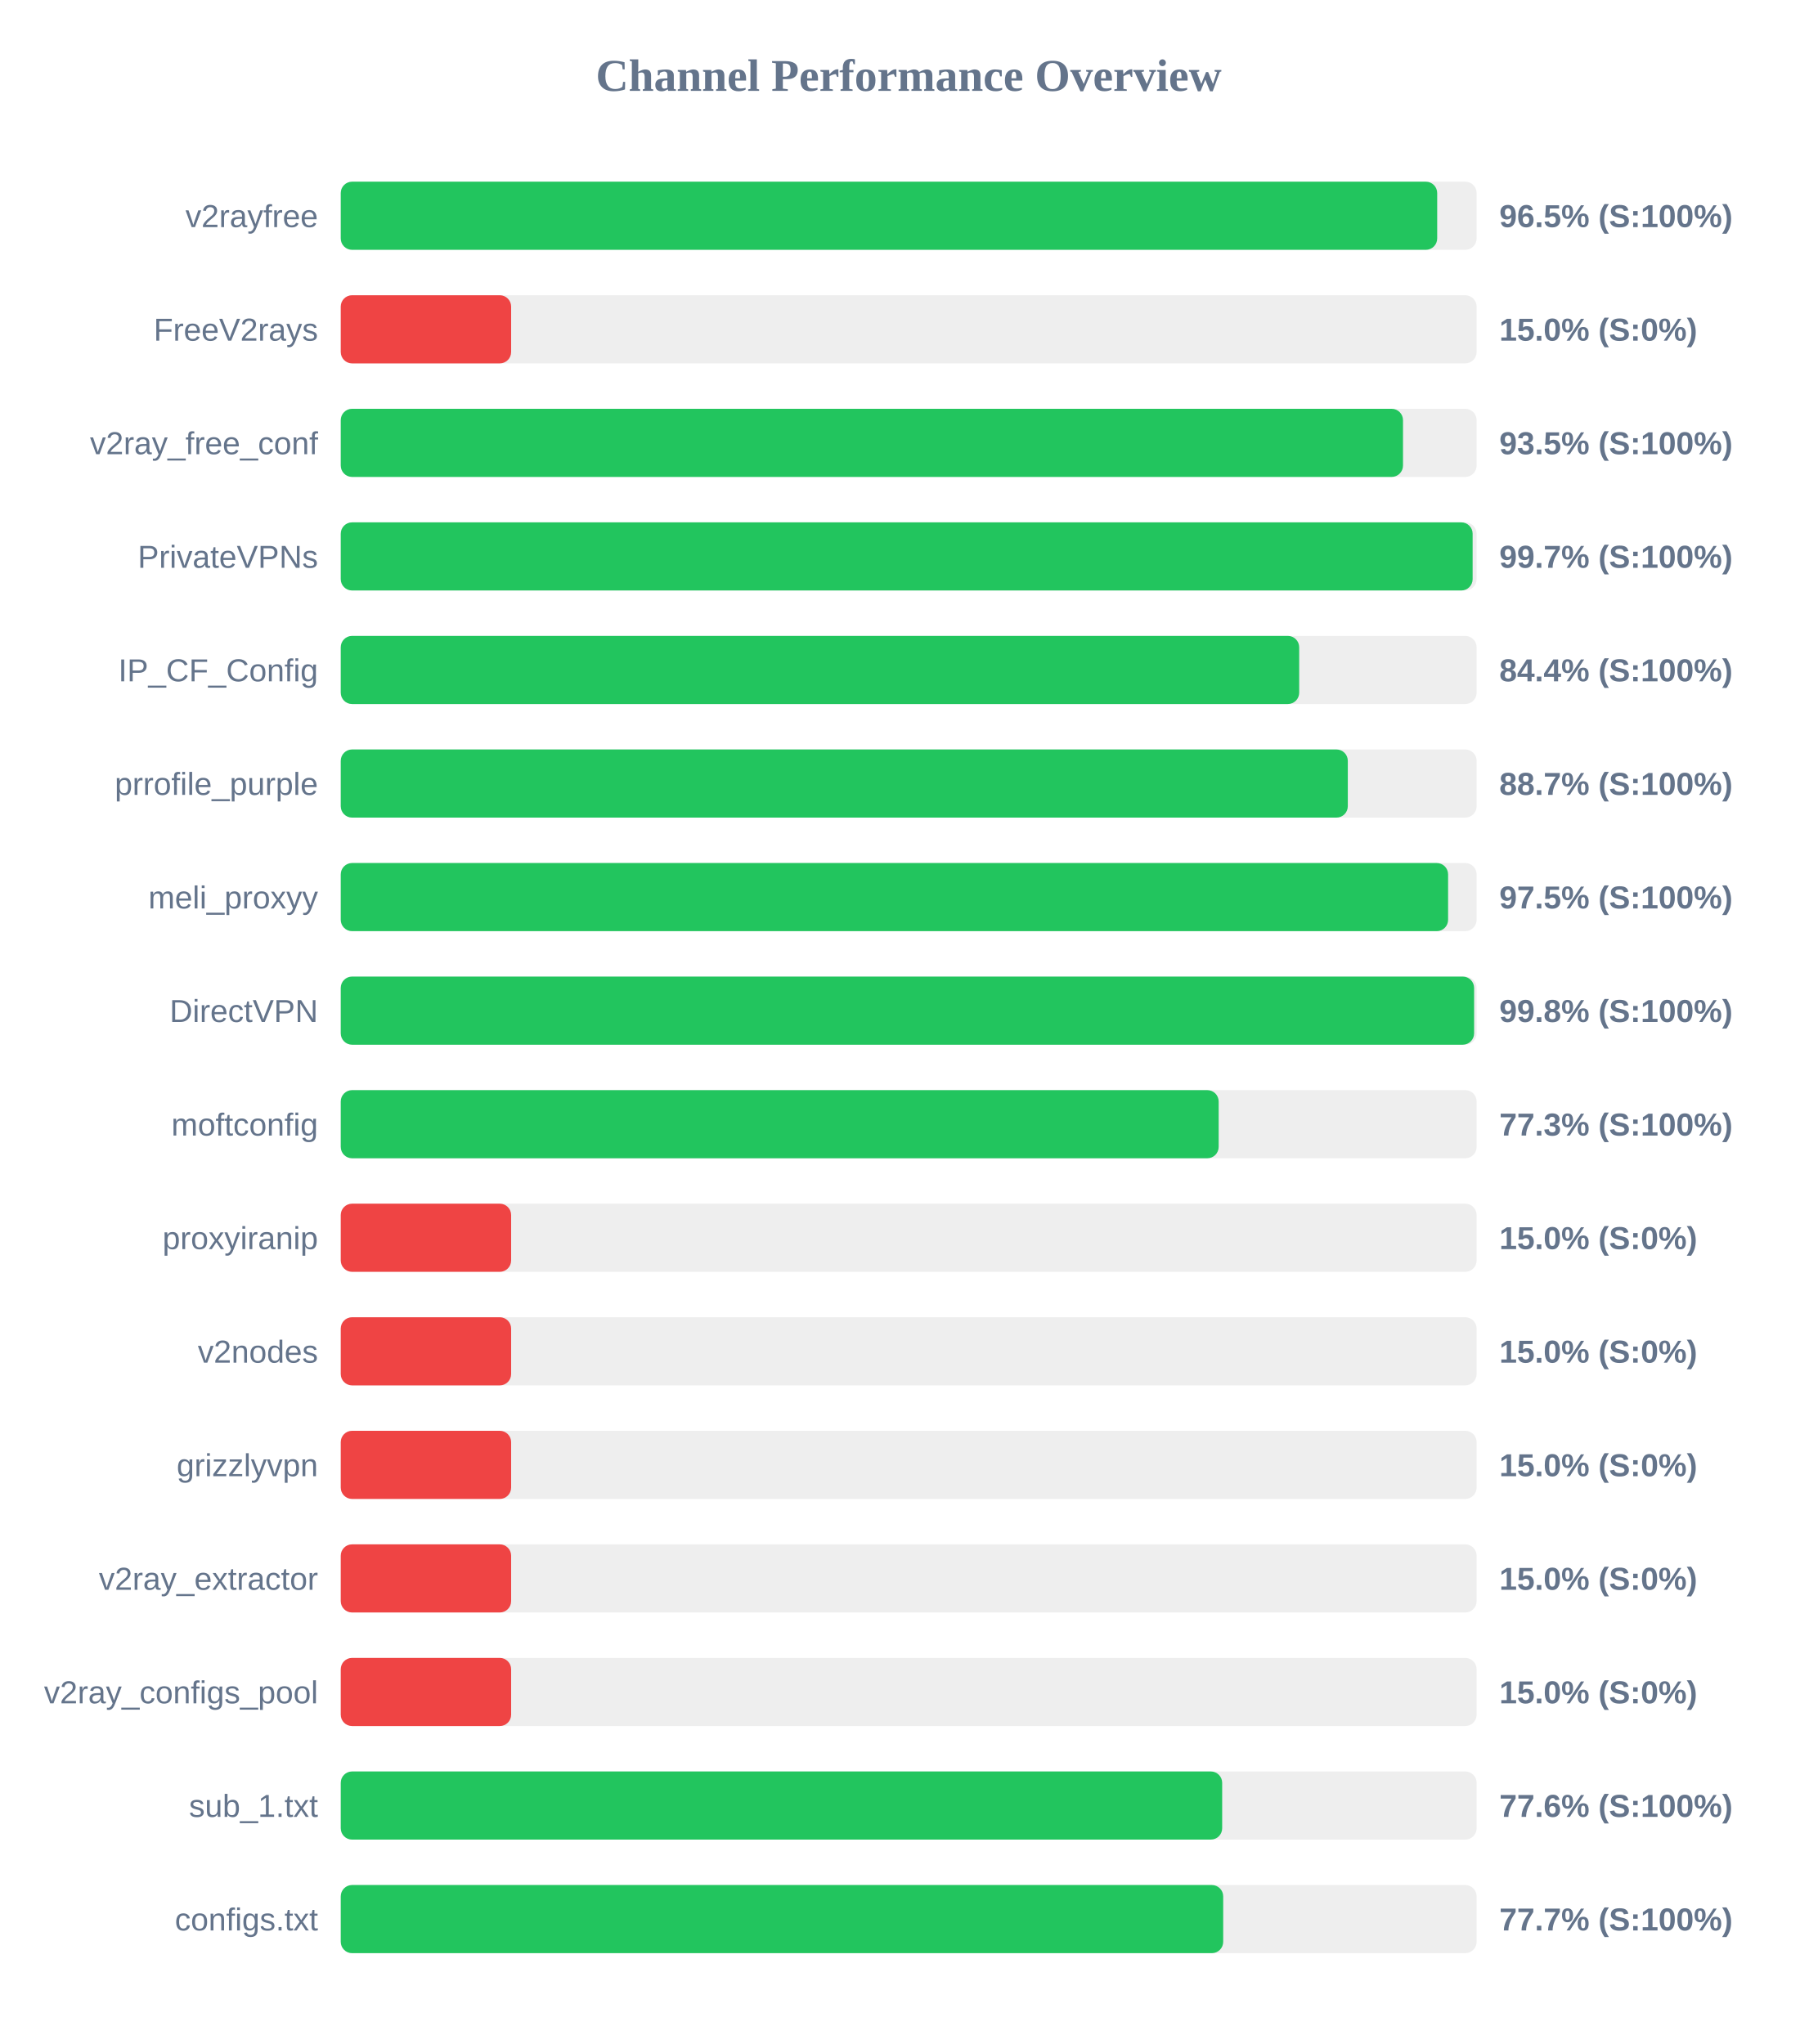
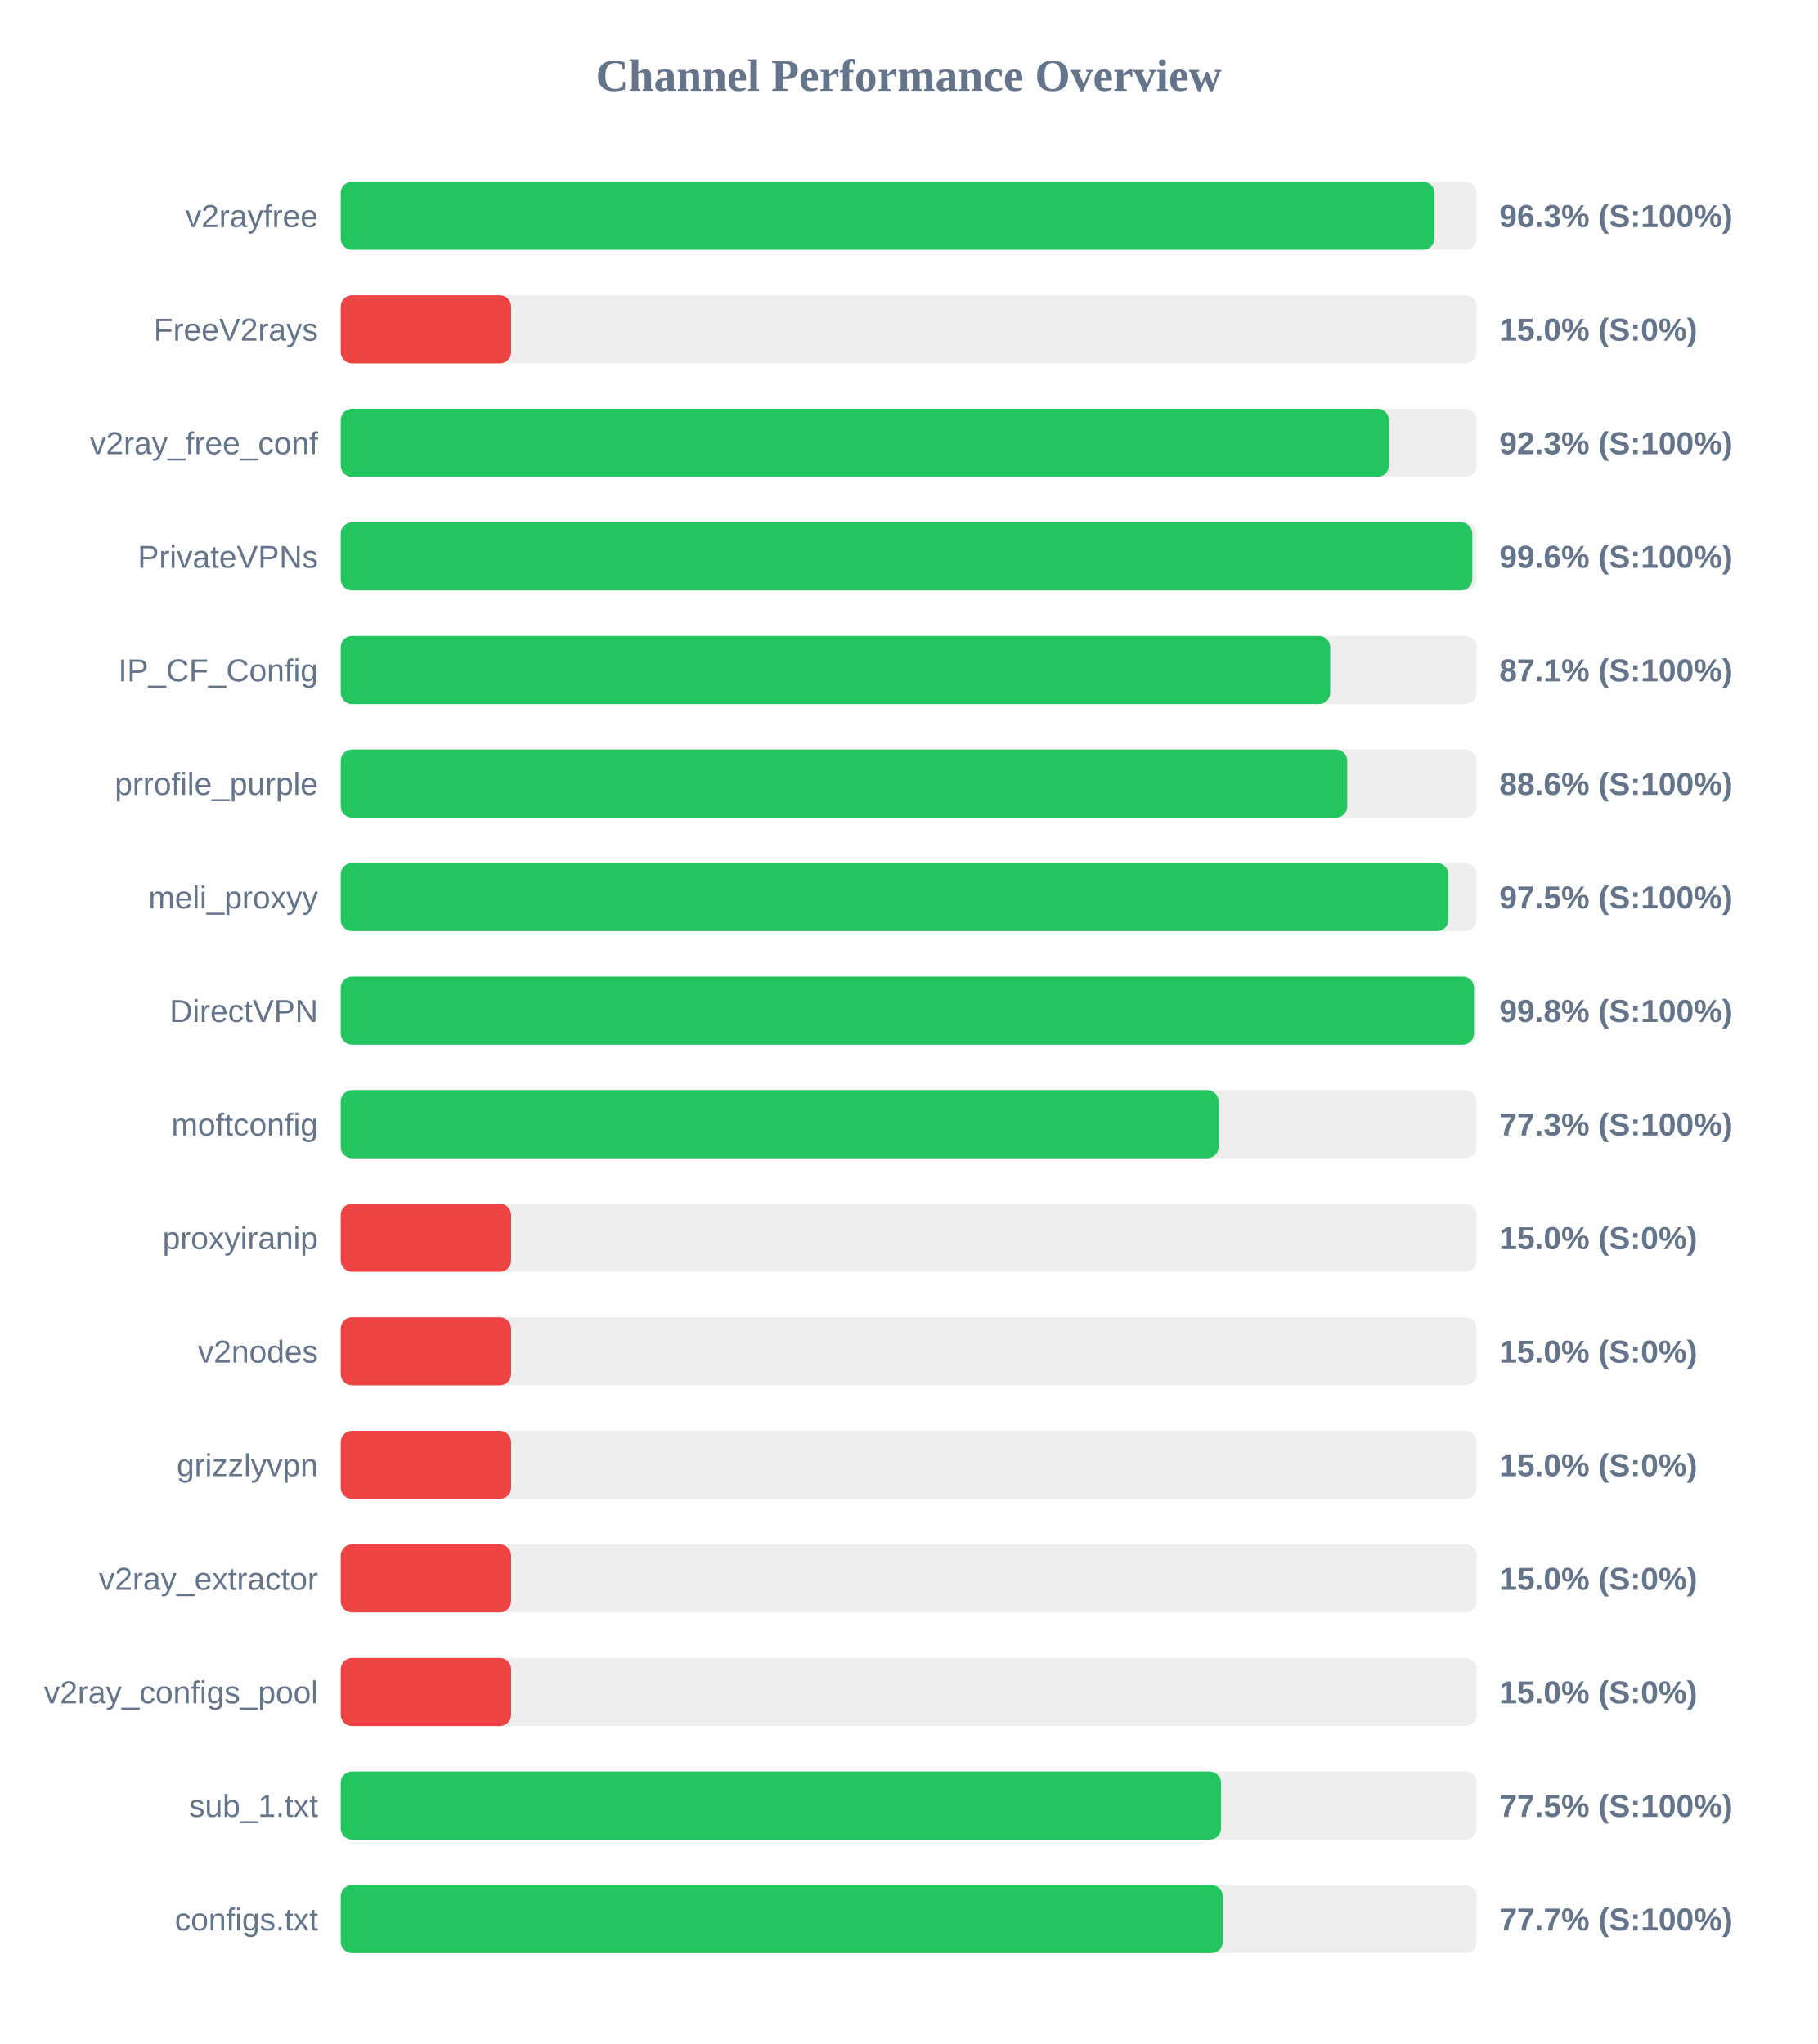
<svg xmlns="http://www.w3.org/2000/svg" width="800" height="900" version="1.1">
  <style>
        .row { font: 14px Arial; fill: #64748b; }
        .score { font: bold 14px Arial; fill: #64748b; }
    </style>
  <text x="400" y="40" text-anchor="middle" font-size="20px" font-weight="bold" fill="#64748b">Channel Performance Overview</text>
  <rect x="150" y="80" width="500" height="30" fill="#eee" rx="5" />
-   <rect x="150" y="80" width="482.65" height="30" fill="#22c55e" rx="5" />
+   <rect x="150" y="80" width="481.45" height="30" fill="#22c55e" rx="5" />
  <text x="140" y="100" text-anchor="end" class="row">v2rayfree</text>
-   <text x="660" y="100" text-anchor="start" class="score">96.5% (S:100%)</text>
+   <text x="660" y="100" text-anchor="start" class="score">96.3% (S:100%)</text>
  <rect x="150" y="130" width="500" height="30" fill="#eee" rx="5" />
  <rect x="150" y="130" width="75.0" height="30" fill="#ef4444" rx="5" />
  <text x="140" y="150" text-anchor="end" class="row">FreeV2rays</text>
  <text x="660" y="150" text-anchor="start" class="score">15.0% (S:0%)</text>
  <rect x="150" y="180" width="500" height="30" fill="#eee" rx="5" />
-   <rect x="150" y="180" width="467.6" height="30" fill="#22c55e" rx="5" />
+   <rect x="150" y="180" width="461.4" height="30" fill="#22c55e" rx="5" />
  <text x="140" y="200" text-anchor="end" class="row">v2ray_free_conf</text>
-   <text x="660" y="200" text-anchor="start" class="score">93.5% (S:100%)</text>
+   <text x="660" y="200" text-anchor="start" class="score">92.3% (S:100%)</text>
  <rect x="150" y="230" width="500" height="30" fill="#eee" rx="5" />
-   <rect x="150" y="230" width="498.25" height="30" fill="#22c55e" rx="5" />
+   <rect x="150" y="230" width="498.1" height="30" fill="#22c55e" rx="5" />
  <text x="140" y="250" text-anchor="end" class="row">PrivateVPNs</text>
-   <text x="660" y="250" text-anchor="start" class="score">99.7% (S:100%)</text>
+   <text x="660" y="250" text-anchor="start" class="score">99.6% (S:100%)</text>
  <rect x="150" y="280" width="500" height="30" fill="#eee" rx="5" />
-   <rect x="150" y="280" width="421.9" height="30" fill="#22c55e" rx="5" />
+   <rect x="150" y="280" width="435.55" height="30" fill="#22c55e" rx="5" />
  <text x="140" y="300" text-anchor="end" class="row">IP_CF_Config</text>
-   <text x="660" y="300" text-anchor="start" class="score">84.4% (S:100%)</text>
+   <text x="660" y="300" text-anchor="start" class="score">87.1% (S:100%)</text>
  <rect x="150" y="330" width="500" height="30" fill="#eee" rx="5" />
-   <rect x="150" y="330" width="443.3" height="30" fill="#22c55e" rx="5" />
+   <rect x="150" y="330" width="443.05" height="30" fill="#22c55e" rx="5" />
  <text x="140" y="350" text-anchor="end" class="row">prrofile_purple</text>
-   <text x="660" y="350" text-anchor="start" class="score">88.7% (S:100%)</text>
+   <text x="660" y="350" text-anchor="start" class="score">88.6% (S:100%)</text>
  <rect x="150" y="380" width="500" height="30" fill="#eee" rx="5" />
-   <rect x="150" y="380" width="487.45" height="30" fill="#22c55e" rx="5" />
+   <rect x="150" y="380" width="487.55" height="30" fill="#22c55e" rx="5" />
  <text x="140" y="400" text-anchor="end" class="row">meli_proxyy</text>
  <text x="660" y="400" text-anchor="start" class="score">97.5% (S:100%)</text>
  <rect x="150" y="430" width="500" height="30" fill="#eee" rx="5" />
-   <rect x="150" y="430" width="498.9" height="30" fill="#22c55e" rx="5" />
+   <rect x="150" y="430" width="498.85" height="30" fill="#22c55e" rx="5" />
  <text x="140" y="450" text-anchor="end" class="row">DirectVPN</text>
  <text x="660" y="450" text-anchor="start" class="score">99.8% (S:100%)</text>
  <rect x="150" y="480" width="500" height="30" fill="#eee" rx="5" />
-   <rect x="150" y="480" width="386.45" height="30" fill="#22c55e" rx="5" />
+   <rect x="150" y="480" width="386.4" height="30" fill="#22c55e" rx="5" />
  <text x="140" y="500" text-anchor="end" class="row">moftconfig</text>
  <text x="660" y="500" text-anchor="start" class="score">77.3% (S:100%)</text>
  <rect x="150" y="530" width="500" height="30" fill="#eee" rx="5" />
  <rect x="150" y="530" width="75.0" height="30" fill="#ef4444" rx="5" />
  <text x="140" y="550" text-anchor="end" class="row">proxyiranip</text>
  <text x="660" y="550" text-anchor="start" class="score">15.0% (S:0%)</text>
  <rect x="150" y="580" width="500" height="30" fill="#eee" rx="5" />
  <rect x="150" y="580" width="75.0" height="30" fill="#ef4444" rx="5" />
  <text x="140" y="600" text-anchor="end" class="row">v2nodes</text>
  <text x="660" y="600" text-anchor="start" class="score">15.0% (S:0%)</text>
  <rect x="150" y="630" width="500" height="30" fill="#eee" rx="5" />
  <rect x="150" y="630" width="75.0" height="30" fill="#ef4444" rx="5" />
  <text x="140" y="650" text-anchor="end" class="row">grizzlyvpn</text>
  <text x="660" y="650" text-anchor="start" class="score">15.0% (S:0%)</text>
  <rect x="150" y="680" width="500" height="30" fill="#eee" rx="5" />
  <rect x="150" y="680" width="75.0" height="30" fill="#ef4444" rx="5" />
  <text x="140" y="700" text-anchor="end" class="row">v2ray_extractor</text>
  <text x="660" y="700" text-anchor="start" class="score">15.0% (S:0%)</text>
  <rect x="150" y="730" width="500" height="30" fill="#eee" rx="5" />
  <rect x="150" y="730" width="75.0" height="30" fill="#ef4444" rx="5" />
  <text x="140" y="750" text-anchor="end" class="row">v2ray_configs_pool</text>
  <text x="660" y="750" text-anchor="start" class="score">15.0% (S:0%)</text>
  <rect x="150" y="780" width="500" height="30" fill="#eee" rx="5" />
-   <rect x="150" y="780" width="388.0" height="30" fill="#22c55e" rx="5" />
+   <rect x="150" y="780" width="387.5" height="30" fill="#22c55e" rx="5" />
  <text x="140" y="800" text-anchor="end" class="row">sub_1.txt</text>
-   <text x="660" y="800" text-anchor="start" class="score">77.6% (S:100%)</text>
+   <text x="660" y="800" text-anchor="start" class="score">77.5% (S:100%)</text>
  <rect x="150" y="830" width="500" height="30" fill="#eee" rx="5" />
-   <rect x="150" y="830" width="388.45" height="30" fill="#22c55e" rx="5" />
+   <rect x="150" y="830" width="388.25" height="30" fill="#22c55e" rx="5" />
  <text x="140" y="850" text-anchor="end" class="row">configs.txt</text>
  <text x="660" y="850" text-anchor="start" class="score">77.7% (S:100%)</text>
</svg>
